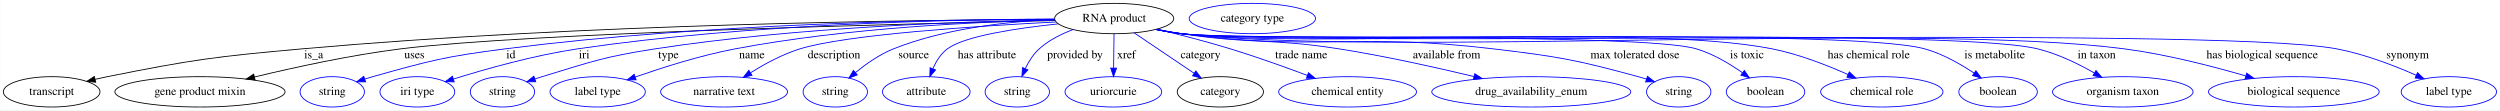
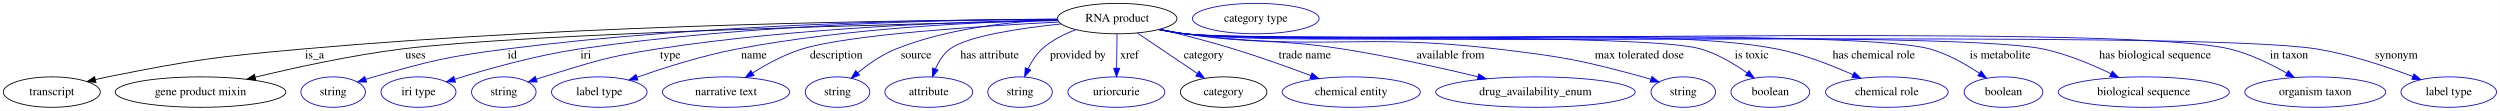
- <svg xmlns="http://www.w3.org/2000/svg" width="2967pt" height="131pt" viewBox="0.00 0.00 2966.74 131.00">
+ <svg xmlns="http://www.w3.org/2000/svg" width="2959pt" height="131pt" viewBox="0.00 0.00 2958.74 131.00">
  <g id="graph0" class="graph" transform="scale(1 1) rotate(0) translate(4 127)">
-     <polygon fill="white" stroke="transparent" points="-4,4 -4,-127 2962.74,-127 2962.74,4 -4,4" />
+     <polygon fill="white" stroke="transparent" points="-4,4 -4,-127 2954.74,-127 2954.74,4 -4,4" />
    <g id="node1" class="node">
      <ellipse fill="none" stroke="black" cx="1318.19" cy="-105" rx="70.69" ry="18" />
      <text text-anchor="middle" x="1318.19" y="-101.3" font-family="Times,serif" font-size="14.00">RNA product</text>
    </g>
    <g id="node2" class="node">
      <ellipse fill="none" stroke="black" cx="57.19" cy="-18" rx="57.39" ry="18" />
      <text text-anchor="middle" x="57.19" y="-14.3" font-family="Times,serif" font-size="14.00">transcript</text>
    </g>
    <g id="edge1" class="edge">
      <path fill="none" stroke="black" d="M1247.28,-103.98C1087.53,-103.39 687.39,-98.76 354.19,-69 250.9,-59.77 224.9,-56.3 123.19,-36 118.51,-35.06 113.66,-34 108.82,-32.87" />
      <polygon fill="black" stroke="black" points="109.47,-29.43 98.93,-30.49 107.83,-36.24 109.47,-29.43" />
      <text text-anchor="middle" x="368.19" y="-57.8" font-family="Times,serif" font-size="14.00">is_a</text>
    </g>
    <g id="node3" class="node">
      <ellipse fill="none" stroke="black" cx="233.19" cy="-18" rx="100.98" ry="18" />
      <text text-anchor="middle" x="233.19" y="-14.3" font-family="Times,serif" font-size="14.00">gene product mixin</text>
    </g>
    <g id="edge2" class="edge">
      <path fill="none" stroke="black" d="M1247.92,-102.6C1072.87,-98.86 620.7,-87.66 471.19,-69 411.94,-61.6 345.51,-47.12 297.92,-35.63" />
      <polygon fill="black" stroke="black" points="298.61,-32.2 288.06,-33.23 296.95,-39 298.61,-32.2" />
      <text text-anchor="middle" x="487.69" y="-57.8" font-family="Times,serif" font-size="14.00">uses</text>
    </g>
    <g id="node4" class="node">
      <ellipse fill="none" stroke="blue" cx="390.19" cy="-18" rx="38.19" ry="18" />
      <text text-anchor="middle" x="390.19" y="-14.3" font-family="Times,serif" font-size="14.00">string</text>
    </g>
    <g id="edge3" class="edge">
      <path fill="none" stroke="blue" d="M1247.31,-104.29C1117.43,-104 832.8,-99.53 595.19,-69 524.47,-59.91 506.84,-55.28 438.19,-36 435.09,-35.13 431.89,-34.16 428.69,-33.14" />
      <polygon fill="blue" stroke="blue" points="429.78,-29.81 419.19,-29.97 427.57,-36.45 429.78,-29.81" />
      <text text-anchor="middle" x="602.19" y="-57.8" font-family="Times,serif" font-size="14.00">id</text>
    </g>
    <g id="node5" class="node">
      <ellipse fill="none" stroke="blue" cx="491.19" cy="-18" rx="44.39" ry="18" />
      <text text-anchor="middle" x="491.19" y="-14.3" font-family="Times,serif" font-size="14.00">iri type</text>
    </g>
    <g id="edge4" class="edge">
      <path fill="none" stroke="blue" d="M1247.07,-104.32C1128.92,-103.92 885,-99.07 681.19,-69 629.77,-61.41 572.25,-45.14 534.11,-33.21" />
      <polygon fill="blue" stroke="blue" points="534.95,-29.81 524.36,-30.13 532.84,-36.49 534.95,-29.81" />
      <text text-anchor="middle" x="689.19" y="-57.8" font-family="Times,serif" font-size="14.00">iri</text>
    </g>
    <g id="node6" class="node">
      <ellipse fill="none" stroke="blue" cx="592.19" cy="-18" rx="38.19" ry="18" />
      <text text-anchor="middle" x="592.19" y="-14.3" font-family="Times,serif" font-size="14.00">string</text>
    </g>
    <g id="edge5" class="edge">
      <path fill="none" stroke="blue" d="M1247.21,-103.45C1142.79,-101.73 941.87,-94.98 773.19,-69 712.57,-59.66 697.89,-53.79 639.19,-36 636.43,-35.16 633.59,-34.26 630.74,-33.31" />
      <polygon fill="blue" stroke="blue" points="631.71,-29.94 621.12,-30 629.44,-36.56 631.71,-29.94" />
      <text text-anchor="middle" x="789.19" y="-57.8" font-family="Times,serif" font-size="14.00">type</text>
    </g>
    <g id="node7" class="node">
      <ellipse fill="none" stroke="blue" cx="705.19" cy="-18" rx="56.59" ry="18" />
      <text text-anchor="middle" x="705.19" y="-14.3" font-family="Times,serif" font-size="14.00">label type</text>
    </g>
    <g id="edge6" class="edge">
      <path fill="none" stroke="blue" d="M1247.41,-103.29C1158.23,-101.3 1000.61,-94.14 868.19,-69 827.35,-61.24 782.25,-46.95 749.87,-35.62" />
      <polygon fill="blue" stroke="blue" points="750.84,-32.25 740.24,-32.21 748.5,-38.85 750.84,-32.25" />
      <text text-anchor="middle" x="888.19" y="-57.8" font-family="Times,serif" font-size="14.00">name</text>
    </g>
    <g id="node8" class="node">
      <ellipse fill="none" stroke="blue" cx="855.19" cy="-18" rx="75.29" ry="18" />
      <text text-anchor="middle" x="855.19" y="-14.3" font-family="Times,serif" font-size="14.00">narrative text</text>
    </g>
    <g id="edge7" class="edge">
      <path fill="none" stroke="blue" d="M1248.87,-100.9C1157,-96.21 1000.1,-86 945.19,-69 924.59,-62.62 903.42,-51.15 886.79,-40.8" />
      <polygon fill="blue" stroke="blue" points="888.36,-37.65 878.05,-35.21 884.59,-43.54 888.36,-37.65" />
      <text text-anchor="middle" x="985.69" y="-57.8" font-family="Times,serif" font-size="14.00">description</text>
    </g>
    <g id="node9" class="node">
      <ellipse fill="none" stroke="blue" cx="987.19" cy="-18" rx="38.19" ry="18" />
      <text text-anchor="middle" x="987.19" y="-14.3" font-family="Times,serif" font-size="14.00">string</text>
    </g>
    <g id="edge8" class="edge">
      <path fill="none" stroke="blue" d="M1247.43,-103.86C1193.31,-101.57 1117.78,-93.59 1056.19,-69 1039.74,-62.43 1023.58,-51.06 1011.04,-40.83" />
      <polygon fill="blue" stroke="blue" points="1013.25,-38.11 1003.36,-34.32 1008.73,-43.46 1013.25,-38.11" />
      <text text-anchor="middle" x="1080.19" y="-57.8" font-family="Times,serif" font-size="14.00">source</text>
    </g>
    <g id="node10" class="node">
      <ellipse fill="none" stroke="blue" cx="1095.19" cy="-18" rx="51.99" ry="18" />
      <text text-anchor="middle" x="1095.19" y="-14.3" font-family="Times,serif" font-size="14.00">attribute</text>
    </g>
    <g id="edge9" class="edge">
      <path fill="none" stroke="blue" d="M1251.76,-98.66C1202.57,-93.54 1140.69,-84.29 1120.19,-69 1112.4,-63.18 1106.87,-54.25 1103.04,-45.54" />
      <polygon fill="blue" stroke="blue" points="1106.22,-44.07 1099.39,-35.97 1099.68,-46.56 1106.22,-44.07" />
      <text text-anchor="middle" x="1167.19" y="-57.8" font-family="Times,serif" font-size="14.00">has attribute</text>
    </g>
    <g id="node11" class="node">
      <ellipse fill="none" stroke="blue" cx="1203.19" cy="-18" rx="38.19" ry="18" />
      <text text-anchor="middle" x="1203.19" y="-14.3" font-family="Times,serif" font-size="14.00">string</text>
    </g>
    <g id="edge10" class="edge">
      <path fill="none" stroke="blue" d="M1269.39,-91.9C1255.23,-86.62 1240.55,-79.22 1229.19,-69 1222.12,-62.63 1216.66,-53.87 1212.62,-45.46" />
      <polygon fill="blue" stroke="blue" points="1215.82,-44.06 1208.64,-36.27 1209.4,-46.83 1215.82,-44.06" />
      <text text-anchor="middle" x="1271.69" y="-57.8" font-family="Times,serif" font-size="14.00">provided by</text>
    </g>
    <g id="node12" class="node">
      <ellipse fill="none" stroke="blue" cx="1317.19" cy="-18" rx="57.39" ry="18" />
      <text text-anchor="middle" x="1317.19" y="-14.3" font-family="Times,serif" font-size="14.00">uriorcurie</text>
    </g>
    <g id="edge11" class="edge">
      <path fill="none" stroke="blue" d="M1317.99,-86.8C1317.86,-75.16 1317.67,-59.55 1317.52,-46.24" />
      <polygon fill="blue" stroke="blue" points="1321.01,-46.13 1317.4,-36.18 1314.01,-46.22 1321.01,-46.13" />
      <text text-anchor="middle" x="1332.69" y="-57.8" font-family="Times,serif" font-size="14.00">xref</text>
    </g>
    <g id="node13" class="node">
      <ellipse fill="none" stroke="black" cx="1444.19" cy="-18" rx="51.19" ry="18" />
      <text text-anchor="middle" x="1444.19" y="-14.3" font-family="Times,serif" font-size="14.00">category</text>
    </g>
    <g id="edge12" class="edge">
      <path fill="none" stroke="blue" d="M1341.89,-88.01C1362.03,-74.43 1391.09,-54.82 1413.1,-39.98" />
      <polygon fill="blue" stroke="blue" points="1415.12,-42.84 1421.45,-34.34 1411.2,-37.03 1415.12,-42.84" />
      <text text-anchor="middle" x="1420.69" y="-57.8" font-family="Times,serif" font-size="14.00">category</text>
    </g>
    <g id="node15" class="node">
      <ellipse fill="none" stroke="blue" cx="1595.19" cy="-18" rx="81.79" ry="18" />
      <text text-anchor="middle" x="1595.19" y="-14.3" font-family="Times,serif" font-size="14.00">chemical entity</text>
    </g>
    <g id="edge13" class="edge">
      <path fill="none" stroke="blue" d="M1368.99,-92.36C1395.2,-86.05 1427.6,-77.75 1456.19,-69 1486.88,-59.61 1520.78,-47.46 1547.42,-37.48" />
      <polygon fill="blue" stroke="blue" points="1548.76,-40.72 1556.88,-33.91 1546.29,-34.16 1548.76,-40.72" />
      <text text-anchor="middle" x="1540.19" y="-57.8" font-family="Times,serif" font-size="14.00">trade name</text>
    </g>
    <g id="node16" class="node">
      <ellipse fill="none" stroke="blue" cx="1813.19" cy="-18" rx="118.08" ry="18" />
      <text text-anchor="middle" x="1813.19" y="-14.3" font-family="Times,serif" font-size="14.00">drug_availability_enum</text>
    </g>
    <g id="edge14" class="edge">
      <path fill="none" stroke="blue" d="M1368.82,-92.34C1378.53,-90.36 1388.65,-88.47 1398.19,-87 1480.72,-74.3 1502.71,-81.97 1585.19,-69 1639.35,-60.49 1699.93,-47.01 1745.03,-36.19" />
      <polygon fill="blue" stroke="blue" points="1746.09,-39.54 1754.98,-33.79 1744.44,-32.73 1746.09,-39.54" />
      <text text-anchor="middle" x="1712.69" y="-57.8" font-family="Times,serif" font-size="14.00">available from</text>
    </g>
    <g id="node17" class="node">
      <ellipse fill="none" stroke="blue" cx="1988.19" cy="-18" rx="38.19" ry="18" />
      <text text-anchor="middle" x="1988.19" y="-14.3" font-family="Times,serif" font-size="14.00">string</text>
    </g>
    <g id="edge15" class="edge">
      <path fill="none" stroke="blue" d="M1367.91,-92.14C1377.89,-90.13 1388.34,-88.28 1398.19,-87 1561.47,-65.82 1604.72,-88.56 1768.19,-69 1845.48,-59.75 1865.07,-56.38 1940.19,-36 1943.35,-35.14 1946.6,-34.18 1949.84,-33.16" />
      <polygon fill="blue" stroke="blue" points="1951.09,-36.43 1959.48,-29.96 1948.89,-29.79 1951.09,-36.43" />
      <text text-anchor="middle" x="1936.19" y="-57.8" font-family="Times,serif" font-size="14.00">max tolerated dose</text>
    </g>
    <g id="node18" class="node">
      <ellipse fill="none" stroke="blue" cx="2091.19" cy="-18" rx="46.59" ry="18" />
      <text text-anchor="middle" x="2091.19" y="-14.3" font-family="Times,serif" font-size="14.00">boolean</text>
    </g>
    <g id="edge16" class="edge">
      <path fill="none" stroke="blue" d="M1367.89,-91.99C1377.87,-89.99 1388.33,-88.18 1398.19,-87 1465.63,-78.91 1944.08,-88.32 2009.19,-69 2028.84,-63.17 2048.52,-51.42 2063.67,-40.77" />
      <polygon fill="blue" stroke="blue" points="2066.01,-43.4 2072.04,-34.68 2061.89,-37.74 2066.01,-43.4" />
      <text text-anchor="middle" x="2069.19" y="-57.8" font-family="Times,serif" font-size="14.00">is toxic</text>
    </g>
    <g id="node19" class="node">
      <ellipse fill="none" stroke="blue" cx="2229.19" cy="-18" rx="72.59" ry="18" />
      <text text-anchor="middle" x="2229.19" y="-14.3" font-family="Times,serif" font-size="14.00">chemical role</text>
    </g>
    <g id="edge17" class="edge">
      <path fill="none" stroke="blue" d="M1367.46,-92.05C1377.57,-90.02 1388.18,-88.18 1398.19,-87 1552.95,-68.73 1946.36,-99.41 2099.19,-69 2130.42,-62.79 2163.92,-49.74 2189.09,-38.53" />
      <polygon fill="blue" stroke="blue" points="2190.65,-41.66 2198.31,-34.34 2187.76,-35.29 2190.65,-41.66" />
      <text text-anchor="middle" x="2213.69" y="-57.8" font-family="Times,serif" font-size="14.00">has chemical role</text>
    </g>
    <g id="node20" class="node">
      <ellipse fill="none" stroke="blue" cx="2367.19" cy="-18" rx="46.59" ry="18" />
      <text text-anchor="middle" x="2367.19" y="-14.3" font-family="Times,serif" font-size="14.00">boolean</text>
    </g>
    <g id="edge18" class="edge">
      <path fill="none" stroke="blue" d="M1367.46,-92.01C1377.57,-89.98 1388.18,-88.16 1398.19,-87 1495.57,-75.76 2185.75,-95.24 2280.19,-69 2301.16,-63.18 2322.37,-51.14 2338.6,-40.33" />
      <polygon fill="blue" stroke="blue" points="2340.82,-43.05 2347.07,-34.5 2336.85,-37.29 2340.82,-43.05" />
      <text text-anchor="middle" x="2363.19" y="-57.8" font-family="Times,serif" font-size="14.00">is metabolite</text>
    </g>
    <g id="node21" class="node">
-       <ellipse fill="none" stroke="blue" cx="2515.19" cy="-18" rx="83.39" ry="18" />
-       <text text-anchor="middle" x="2515.19" y="-14.3" font-family="Times,serif" font-size="14.00">organism taxon</text>
+       <ellipse fill="none" stroke="blue" cx="2533.19" cy="-18" rx="101.28" ry="18" />
+       <text text-anchor="middle" x="2533.19" y="-14.3" font-family="Times,serif" font-size="14.00">biological sequence</text>
    </g>
    <g id="edge19" class="edge">
-       <path fill="none" stroke="blue" d="M1367.45,-91.99C1377.56,-89.96 1388.18,-88.14 1398.19,-87 1510.37,-74.21 2304.49,-95.7 2414.19,-69 2437.88,-63.24 2462.44,-51.24 2481.41,-40.44" />
-       <polygon fill="blue" stroke="blue" points="2483.38,-43.34 2490.24,-35.27 2479.85,-37.3 2483.38,-43.34" />
-       <text text-anchor="middle" x="2484.19" y="-57.8" font-family="Times,serif" font-size="14.00">in taxon</text>
+       <path fill="none" stroke="blue" d="M1367.45,-91.99C1377.56,-89.96 1388.18,-88.14 1398.19,-87 1510.37,-74.21 2303.72,-92.29 2414.19,-69 2442.14,-63.11 2471.75,-50.69 2494.45,-39.71" />
+       <polygon fill="blue" stroke="blue" points="2496,-42.84 2503.41,-35.27 2492.9,-36.57 2496,-42.84" />
+       <text text-anchor="middle" x="2546.69" y="-57.8" font-family="Times,serif" font-size="14.00">has biological sequence</text>
    </g>
    <g id="node22" class="node">
-       <ellipse fill="none" stroke="blue" cx="2718.19" cy="-18" rx="101.28" ry="18" />
-       <text text-anchor="middle" x="2718.19" y="-14.3" font-family="Times,serif" font-size="14.00">biological sequence</text>
+       <ellipse fill="none" stroke="blue" cx="2736.19" cy="-18" rx="83.39" ry="18" />
+       <text text-anchor="middle" x="2736.19" y="-14.3" font-family="Times,serif" font-size="14.00">organism taxon</text>
    </g>
    <g id="edge20" class="edge">
-       <path fill="none" stroke="blue" d="M1367.45,-91.97C1377.56,-89.95 1388.18,-88.13 1398.19,-87 1645.32,-59.02 2270.59,-101.23 2517.19,-69 2566.5,-62.56 2621.19,-48.49 2661.05,-36.91" />
-       <polygon fill="blue" stroke="blue" points="2662.25,-40.2 2670.86,-34.02 2660.28,-33.49 2662.25,-40.2" />
-       <text text-anchor="middle" x="2680.69" y="-57.8" font-family="Times,serif" font-size="14.00">has biological sequence</text>
+       <path fill="none" stroke="blue" d="M1367.45,-91.96C1377.56,-89.94 1388.18,-88.13 1398.19,-87 1534.79,-71.64 2501.58,-101.29 2635.19,-69 2658.89,-63.27 2683.45,-51.27 2702.42,-40.47" />
+       <polygon fill="blue" stroke="blue" points="2704.39,-43.37 2711.25,-35.29 2700.85,-37.33 2704.39,-43.37" />
+       <text text-anchor="middle" x="2705.19" y="-57.8" font-family="Times,serif" font-size="14.00">in taxon</text>
    </g>
    <g id="node23" class="node">
-       <ellipse fill="none" stroke="blue" cx="2902.19" cy="-18" rx="56.59" ry="18" />
-       <text text-anchor="middle" x="2902.19" y="-14.3" font-family="Times,serif" font-size="14.00">label type</text>
+       <ellipse fill="none" stroke="blue" cx="2894.19" cy="-18" rx="56.59" ry="18" />
+       <text text-anchor="middle" x="2894.19" y="-14.3" font-family="Times,serif" font-size="14.00">label type</text>
    </g>
    <g id="edge21" class="edge">
-       <path fill="none" stroke="blue" d="M1367.45,-91.95C1377.56,-89.93 1388.18,-88.12 1398.19,-87 1549.6,-70.09 2619.49,-97.23 2769.19,-69 2802.12,-62.79 2837.54,-49.1 2863.55,-37.61" />
-       <polygon fill="blue" stroke="blue" points="2865,-40.79 2872.68,-33.49 2862.13,-34.41 2865,-40.79" />
-       <text text-anchor="middle" x="2853.19" y="-57.8" font-family="Times,serif" font-size="14.00">synonym</text>
+       <path fill="none" stroke="blue" d="M1367.45,-91.95C1377.56,-89.93 1388.18,-88.12 1398.19,-87 1546.17,-70.45 2591.24,-92.99 2738.19,-69 2777.58,-62.57 2820.66,-48.17 2851.54,-36.46" />
+       <polygon fill="blue" stroke="blue" points="2853.05,-39.63 2861.13,-32.77 2850.54,-33.1 2853.05,-39.63" />
+       <text text-anchor="middle" x="2832.19" y="-57.8" font-family="Times,serif" font-size="14.00">synonym</text>
    </g>
    <g id="node14" class="node">
      <ellipse fill="none" stroke="blue" cx="1482.19" cy="-105" rx="74.99" ry="18" />
      <text text-anchor="middle" x="1482.19" y="-101.3" font-family="Times,serif" font-size="14.00">category type</text>
    </g>
  </g>
</svg>
